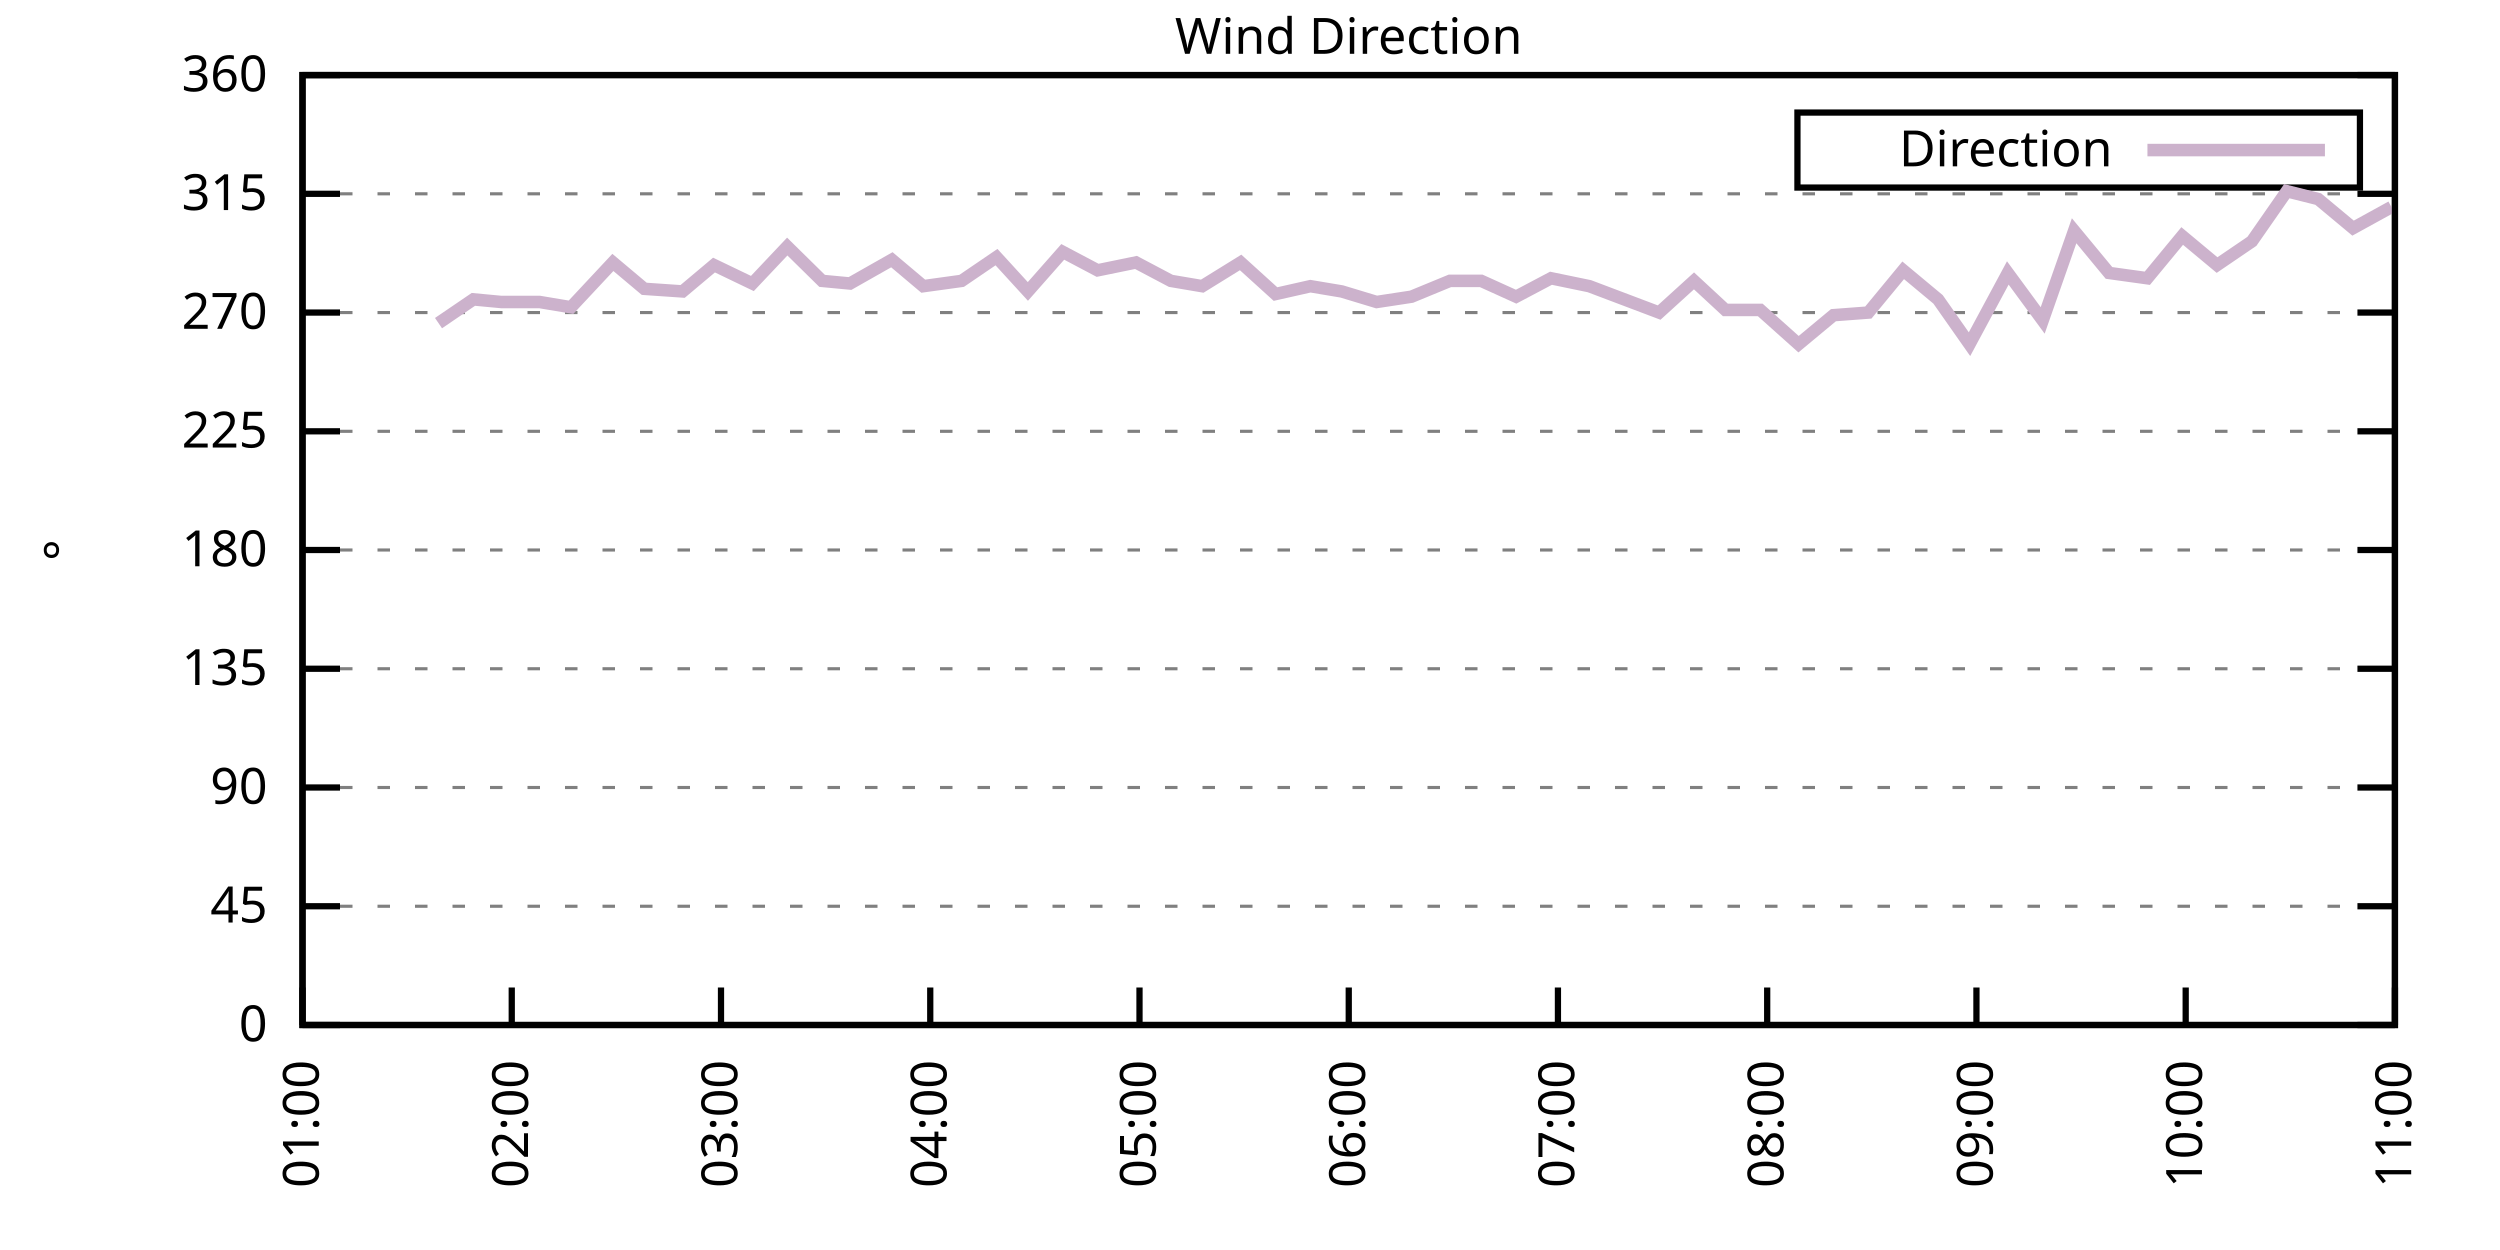
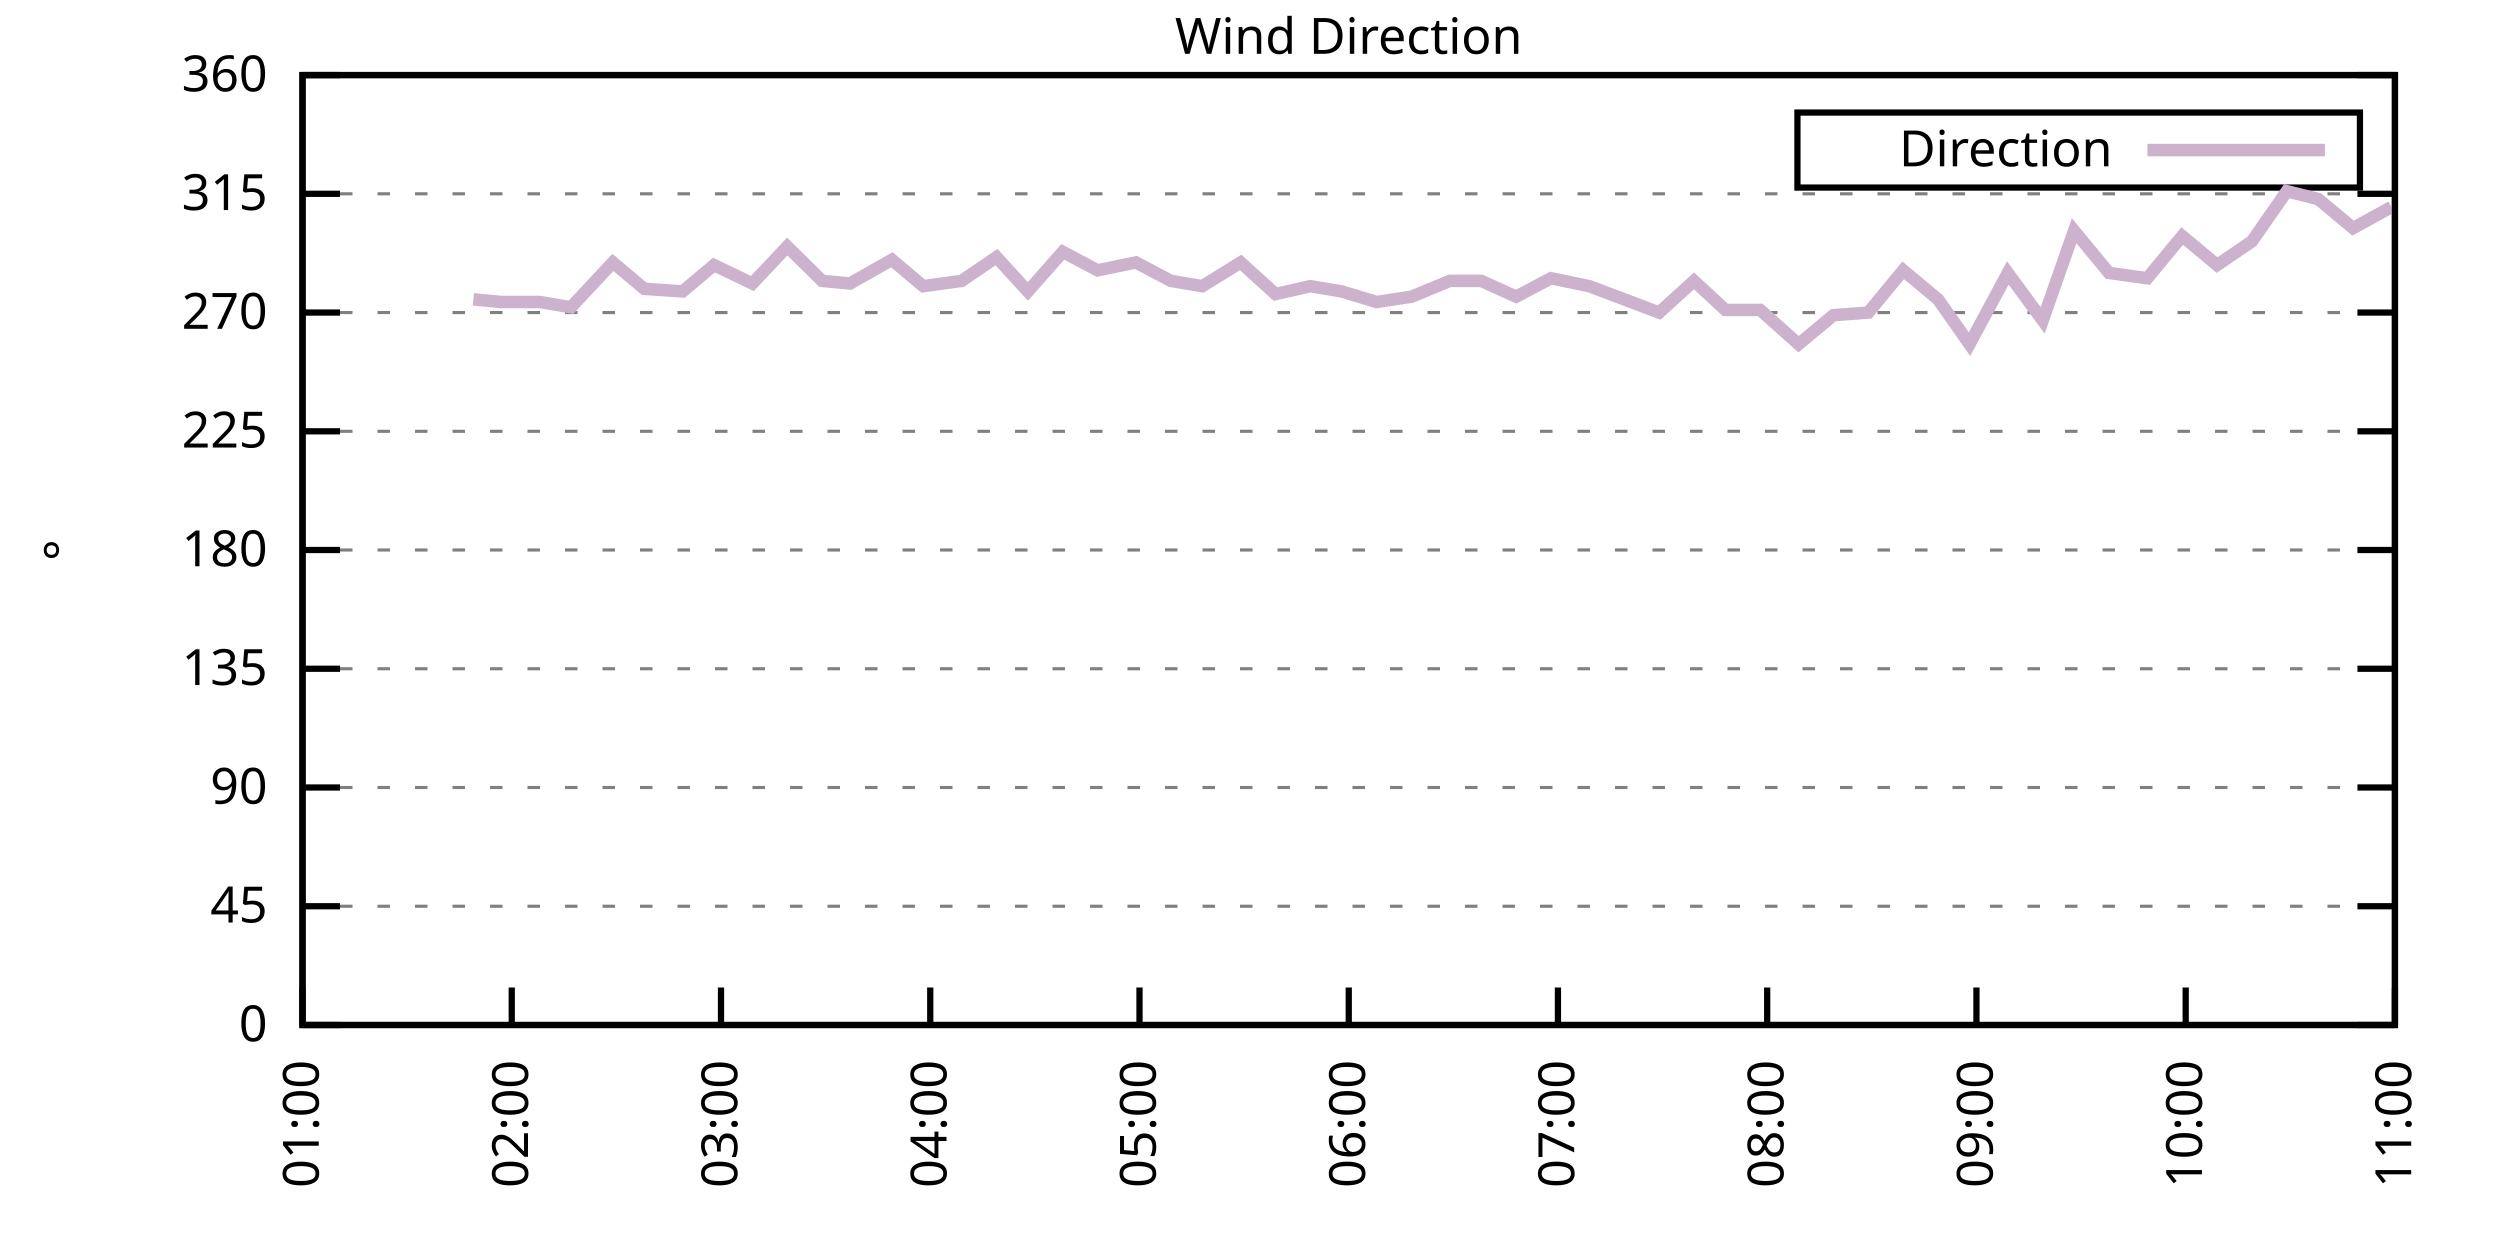
<svg xmlns="http://www.w3.org/2000/svg" xmlns:xlink="http://www.w3.org/1999/xlink" width="400" height="200" viewBox="0 0 400 200">
  <g id="gnuplot_canvas">
    <rect x="0" y="0" width="400" height="200" fill="none" />
    <defs>
      <circle id="gpDot" r="0.5" stroke-width="0.5" stroke="currentColor" />
      <path id="gpPt0" stroke-width="0.333" stroke="currentColor" d="M-1,0 h2 M0,-1 v2" />
      <path id="gpPt1" stroke-width="0.333" stroke="currentColor" d="M-1,-1 L1,1 M1,-1 L-1,1" />
      <path id="gpPt2" stroke-width="0.333" stroke="currentColor" d="M-1,0 L1,0 M0,-1 L0,1 M-1,-1 L1,1 M-1,1 L1,-1" />
      <rect id="gpPt3" stroke-width="0.333" stroke="currentColor" x="-1" y="-1" width="2" height="2" />
      <rect id="gpPt4" stroke-width="0.333" stroke="currentColor" fill="currentColor" x="-1" y="-1" width="2" height="2" />
      <circle id="gpPt5" stroke-width="0.333" stroke="currentColor" cx="0" cy="0" r="1" />
      <use xlink:href="#gpPt5" id="gpPt6" fill="currentColor" stroke="none" />
      <path id="gpPt7" stroke-width="0.333" stroke="currentColor" d="M0,-1.33 L-1.33,0.67 L1.33,0.67 z" />
      <use xlink:href="#gpPt7" id="gpPt8" fill="currentColor" stroke="none" />
      <use xlink:href="#gpPt7" id="gpPt9" stroke="currentColor" transform="rotate(180)" />
      <use xlink:href="#gpPt9" id="gpPt10" fill="currentColor" stroke="none" />
      <use xlink:href="#gpPt3" id="gpPt11" stroke="currentColor" transform="rotate(45)" />
      <use xlink:href="#gpPt11" id="gpPt12" fill="currentColor" stroke="none" />
      <path id="gpPt13" stroke-width="0.333" stroke="currentColor" d="M0,1.330 L1.265,0.411 L0.782,-1.067 L-0.782,-1.076 L-1.265,0.411 z" />
      <use xlink:href="#gpPt13" id="gpPt14" fill="currentColor" stroke="none" />
      <filter id="textbox" filterUnits="objectBoundingBox" x="0" y="0" height="1" width="1">
        <feFlood flood-color="white" flood-opacity="1" result="bgnd" />
        <feComposite in="SourceGraphic" in2="bgnd" operator="atop" />
      </filter>
      <filter id="greybox" filterUnits="objectBoundingBox" x="0" y="0" height="1" width="1">
        <feFlood flood-color="lightgrey" flood-opacity="1" result="grey" />
        <feComposite in="SourceGraphic" in2="grey" operator="atop" />
      </filter>
    </defs>
    <g fill="none" color="white" stroke="currentColor" stroke-width="1.00" stroke-linecap="butt" stroke-linejoin="miter">
</g>
    <g fill="none" color="black" stroke="currentColor" stroke-width="1.00" stroke-linecap="butt" stroke-linejoin="miter">
      <g stroke="none" shape-rendering="crispEdges">
        <polygon fill="rgb(255, 255, 255)" points="48.40,164.00 383.18,164.00 383.18,12.02 48.40,12.02 " />
      </g>
    </g>
    <g fill="none" color="black" stroke="currentColor" stroke-width="1.00" stroke-linecap="butt" stroke-linejoin="miter">
</g>
    <g fill="none" color="black" stroke="black" stroke-width="0.50" stroke-linecap="butt" stroke-linejoin="miter">
</g>
    <g fill="none" color="gray" stroke="currentColor" stroke-width="0.50" stroke-linecap="butt" stroke-linejoin="miter">
      <path stroke="gray" stroke-dasharray="2,4" class="gridline" d="M48.40,164.00 L383.19,164.00  " />
    </g>
    <g fill="none" color="gray" stroke="gray" stroke-width="1.00" stroke-linecap="butt" stroke-linejoin="miter">
</g>
    <g fill="none" color="black" stroke="currentColor" stroke-width="1.00" stroke-linecap="butt" stroke-linejoin="miter">
      <path stroke="black" d="M48.40,164.00 L54.40,164.00 M383.19,164.00 L377.19,164.00  " />
      <g transform="translate(42.80,166.60)" stroke="none" fill="black" font-family="Sans" font-size="8.00" text-anchor="end">
        <text>
          <tspan font-family="Sans"> 0</tspan>
        </text>
      </g>
    </g>
    <g fill="none" color="black" stroke="currentColor" stroke-width="1.00" stroke-linecap="butt" stroke-linejoin="miter">
</g>
    <g fill="none" color="black" stroke="black" stroke-width="0.50" stroke-linecap="butt" stroke-linejoin="miter">
</g>
    <g fill="none" color="gray" stroke="currentColor" stroke-width="0.50" stroke-linecap="butt" stroke-linejoin="miter">
      <path stroke="gray" stroke-dasharray="2,4" class="gridline" d="M48.40,145.00 L383.19,145.00  " />
    </g>
    <g fill="none" color="gray" stroke="gray" stroke-width="1.00" stroke-linecap="butt" stroke-linejoin="miter">
</g>
    <g fill="none" color="black" stroke="currentColor" stroke-width="1.00" stroke-linecap="butt" stroke-linejoin="miter">
      <path stroke="black" d="M48.40,145.00 L54.40,145.00 M383.19,145.00 L377.19,145.00  " />
      <g transform="translate(42.80,147.60)" stroke="none" fill="black" font-family="Sans" font-size="8.00" text-anchor="end">
        <text>
          <tspan font-family="Sans"> 45</tspan>
        </text>
      </g>
    </g>
    <g fill="none" color="black" stroke="currentColor" stroke-width="1.00" stroke-linecap="butt" stroke-linejoin="miter">
</g>
    <g fill="none" color="black" stroke="black" stroke-width="0.50" stroke-linecap="butt" stroke-linejoin="miter">
</g>
    <g fill="none" color="gray" stroke="currentColor" stroke-width="0.50" stroke-linecap="butt" stroke-linejoin="miter">
      <path stroke="gray" stroke-dasharray="2,4" class="gridline" d="M48.40,126.00 L383.19,126.00  " />
    </g>
    <g fill="none" color="gray" stroke="gray" stroke-width="1.00" stroke-linecap="butt" stroke-linejoin="miter">
</g>
    <g fill="none" color="black" stroke="currentColor" stroke-width="1.00" stroke-linecap="butt" stroke-linejoin="miter">
      <path stroke="black" d="M48.40,126.00 L54.40,126.00 M383.19,126.00 L377.19,126.00  " />
      <g transform="translate(42.80,128.60)" stroke="none" fill="black" font-family="Sans" font-size="8.00" text-anchor="end">
        <text>
          <tspan font-family="Sans"> 90</tspan>
        </text>
      </g>
    </g>
    <g fill="none" color="black" stroke="currentColor" stroke-width="1.00" stroke-linecap="butt" stroke-linejoin="miter">
</g>
    <g fill="none" color="black" stroke="black" stroke-width="0.50" stroke-linecap="butt" stroke-linejoin="miter">
</g>
    <g fill="none" color="gray" stroke="currentColor" stroke-width="0.50" stroke-linecap="butt" stroke-linejoin="miter">
      <path stroke="gray" stroke-dasharray="2,4" class="gridline" d="M48.40,107.00 L383.19,107.00  " />
    </g>
    <g fill="none" color="gray" stroke="gray" stroke-width="1.00" stroke-linecap="butt" stroke-linejoin="miter">
</g>
    <g fill="none" color="black" stroke="currentColor" stroke-width="1.00" stroke-linecap="butt" stroke-linejoin="miter">
      <path stroke="black" d="M48.40,107.00 L54.40,107.00 M383.19,107.00 L377.19,107.00  " />
      <g transform="translate(42.80,109.60)" stroke="none" fill="black" font-family="Sans" font-size="8.00" text-anchor="end">
        <text>
          <tspan font-family="Sans"> 135</tspan>
        </text>
      </g>
    </g>
    <g fill="none" color="black" stroke="currentColor" stroke-width="1.00" stroke-linecap="butt" stroke-linejoin="miter">
</g>
    <g fill="none" color="black" stroke="black" stroke-width="0.50" stroke-linecap="butt" stroke-linejoin="miter">
</g>
    <g fill="none" color="gray" stroke="currentColor" stroke-width="0.50" stroke-linecap="butt" stroke-linejoin="miter">
      <path stroke="gray" stroke-dasharray="2,4" class="gridline" d="M48.40,88.00 L383.19,88.00  " />
    </g>
    <g fill="none" color="gray" stroke="gray" stroke-width="1.00" stroke-linecap="butt" stroke-linejoin="miter">
</g>
    <g fill="none" color="black" stroke="currentColor" stroke-width="1.00" stroke-linecap="butt" stroke-linejoin="miter">
      <path stroke="black" d="M48.40,88.00 L54.40,88.00 M383.19,88.00 L377.19,88.00  " />
      <g transform="translate(42.80,90.60)" stroke="none" fill="black" font-family="Sans" font-size="8.00" text-anchor="end">
        <text>
          <tspan font-family="Sans"> 180</tspan>
        </text>
      </g>
    </g>
    <g fill="none" color="black" stroke="currentColor" stroke-width="1.00" stroke-linecap="butt" stroke-linejoin="miter">
</g>
    <g fill="none" color="black" stroke="black" stroke-width="0.50" stroke-linecap="butt" stroke-linejoin="miter">
</g>
    <g fill="none" color="gray" stroke="currentColor" stroke-width="0.50" stroke-linecap="butt" stroke-linejoin="miter">
      <path stroke="gray" stroke-dasharray="2,4" class="gridline" d="M48.40,69.01 L383.19,69.01  " />
    </g>
    <g fill="none" color="gray" stroke="gray" stroke-width="1.00" stroke-linecap="butt" stroke-linejoin="miter">
</g>
    <g fill="none" color="black" stroke="currentColor" stroke-width="1.00" stroke-linecap="butt" stroke-linejoin="miter">
      <path stroke="black" d="M48.40,69.01 L54.40,69.01 M383.19,69.01 L377.19,69.01  " />
      <g transform="translate(42.80,71.61)" stroke="none" fill="black" font-family="Sans" font-size="8.00" text-anchor="end">
        <text>
          <tspan font-family="Sans"> 225</tspan>
        </text>
      </g>
    </g>
    <g fill="none" color="black" stroke="currentColor" stroke-width="1.00" stroke-linecap="butt" stroke-linejoin="miter">
</g>
    <g fill="none" color="black" stroke="black" stroke-width="0.50" stroke-linecap="butt" stroke-linejoin="miter">
</g>
    <g fill="none" color="gray" stroke="currentColor" stroke-width="0.50" stroke-linecap="butt" stroke-linejoin="miter">
      <path stroke="gray" stroke-dasharray="2,4" class="gridline" d="M48.40,50.01 L383.19,50.01  " />
    </g>
    <g fill="none" color="gray" stroke="gray" stroke-width="1.00" stroke-linecap="butt" stroke-linejoin="miter">
</g>
    <g fill="none" color="black" stroke="currentColor" stroke-width="1.00" stroke-linecap="butt" stroke-linejoin="miter">
      <path stroke="black" d="M48.40,50.01 L54.40,50.01 M383.19,50.01 L377.19,50.01  " />
      <g transform="translate(42.80,52.61)" stroke="none" fill="black" font-family="Sans" font-size="8.00" text-anchor="end">
        <text>
          <tspan font-family="Sans"> 270</tspan>
        </text>
      </g>
    </g>
    <g fill="none" color="black" stroke="currentColor" stroke-width="1.00" stroke-linecap="butt" stroke-linejoin="miter">
</g>
    <g fill="none" color="black" stroke="black" stroke-width="0.50" stroke-linecap="butt" stroke-linejoin="miter">
</g>
    <g fill="none" color="gray" stroke="currentColor" stroke-width="0.50" stroke-linecap="butt" stroke-linejoin="miter">
      <path stroke="gray" stroke-dasharray="2,4" class="gridline" d="M48.40,31.01 L383.19,31.01  " />
    </g>
    <g fill="none" color="gray" stroke="gray" stroke-width="1.00" stroke-linecap="butt" stroke-linejoin="miter">
</g>
    <g fill="none" color="black" stroke="currentColor" stroke-width="1.00" stroke-linecap="butt" stroke-linejoin="miter">
      <path stroke="black" d="M48.40,31.01 L54.40,31.01 M383.19,31.01 L377.19,31.01  " />
      <g transform="translate(42.80,33.61)" stroke="none" fill="black" font-family="Sans" font-size="8.00" text-anchor="end">
        <text>
          <tspan font-family="Sans"> 315</tspan>
        </text>
      </g>
    </g>
    <g fill="none" color="black" stroke="currentColor" stroke-width="1.00" stroke-linecap="butt" stroke-linejoin="miter">
</g>
    <g fill="none" color="black" stroke="black" stroke-width="0.50" stroke-linecap="butt" stroke-linejoin="miter">
</g>
    <g fill="none" color="gray" stroke="currentColor" stroke-width="0.50" stroke-linecap="butt" stroke-linejoin="miter">
      <path stroke="gray" stroke-dasharray="2,4" class="gridline" d="M48.40,12.01 L383.19,12.01  " />
    </g>
    <g fill="none" color="gray" stroke="gray" stroke-width="1.00" stroke-linecap="butt" stroke-linejoin="miter">
</g>
    <g fill="none" color="black" stroke="currentColor" stroke-width="1.00" stroke-linecap="butt" stroke-linejoin="miter">
      <path stroke="black" d="M48.40,12.01 L54.40,12.01 M383.19,12.01 L377.19,12.01  " />
      <g transform="translate(42.80,14.61)" stroke="none" fill="black" font-family="Sans" font-size="8.00" text-anchor="end">
        <text>
          <tspan font-family="Sans"> 360</tspan>
        </text>
      </g>
    </g>
    <g fill="none" color="black" stroke="currentColor" stroke-width="1.00" stroke-linecap="butt" stroke-linejoin="miter">
      <path stroke="black" d="M48.40,164.00 L48.40,158.00  " />
      <g transform="translate(51.00,169.60) rotate(270.00)" stroke="none" fill="black" font-family="Sans" font-size="8.00" text-anchor="end">
        <text>
          <tspan font-family="Sans">01:00</tspan>
        </text>
      </g>
    </g>
    <g fill="none" color="black" stroke="currentColor" stroke-width="1.00" stroke-linecap="butt" stroke-linejoin="miter">
      <path stroke="black" d="M81.88,164.00 L81.88,158.00  " />
      <g transform="translate(84.48,169.60) rotate(270.00)" stroke="none" fill="black" font-family="Sans" font-size="8.00" text-anchor="end">
        <text>
          <tspan font-family="Sans">02:00</tspan>
        </text>
      </g>
    </g>
    <g fill="none" color="black" stroke="currentColor" stroke-width="1.00" stroke-linecap="butt" stroke-linejoin="miter">
      <path stroke="black" d="M115.36,164.00 L115.36,158.00  " />
      <g transform="translate(117.96,169.60) rotate(270.00)" stroke="none" fill="black" font-family="Sans" font-size="8.00" text-anchor="end">
        <text>
          <tspan font-family="Sans">03:00</tspan>
        </text>
      </g>
    </g>
    <g fill="none" color="black" stroke="currentColor" stroke-width="1.00" stroke-linecap="butt" stroke-linejoin="miter">
      <path stroke="black" d="M148.84,164.00 L148.84,158.00  " />
      <g transform="translate(151.44,169.60) rotate(270.00)" stroke="none" fill="black" font-family="Sans" font-size="8.00" text-anchor="end">
        <text>
          <tspan font-family="Sans">04:00</tspan>
        </text>
      </g>
    </g>
    <g fill="none" color="black" stroke="currentColor" stroke-width="1.00" stroke-linecap="butt" stroke-linejoin="miter">
      <path stroke="black" d="M182.32,164.00 L182.32,158.00  " />
      <g transform="translate(184.92,169.60) rotate(270.00)" stroke="none" fill="black" font-family="Sans" font-size="8.00" text-anchor="end">
        <text>
          <tspan font-family="Sans">05:00</tspan>
        </text>
      </g>
    </g>
    <g fill="none" color="black" stroke="currentColor" stroke-width="1.00" stroke-linecap="butt" stroke-linejoin="miter">
      <path stroke="black" d="M215.80,164.00 L215.80,158.00  " />
      <g transform="translate(218.40,169.60) rotate(270.00)" stroke="none" fill="black" font-family="Sans" font-size="8.00" text-anchor="end">
        <text>
          <tspan font-family="Sans">06:00</tspan>
        </text>
      </g>
    </g>
    <g fill="none" color="black" stroke="currentColor" stroke-width="1.00" stroke-linecap="butt" stroke-linejoin="miter">
      <path stroke="black" d="M249.27,164.00 L249.27,158.00  " />
      <g transform="translate(251.87,169.60) rotate(270.00)" stroke="none" fill="black" font-family="Sans" font-size="8.00" text-anchor="end">
        <text>
          <tspan font-family="Sans">07:00</tspan>
        </text>
      </g>
    </g>
    <g fill="none" color="black" stroke="currentColor" stroke-width="1.00" stroke-linecap="butt" stroke-linejoin="miter">
      <path stroke="black" d="M282.75,164.00 L282.75,158.00  " />
      <g transform="translate(285.35,169.60) rotate(270.00)" stroke="none" fill="black" font-family="Sans" font-size="8.00" text-anchor="end">
        <text>
          <tspan font-family="Sans">08:00</tspan>
        </text>
      </g>
    </g>
    <g fill="none" color="black" stroke="currentColor" stroke-width="1.00" stroke-linecap="butt" stroke-linejoin="miter">
      <path stroke="black" d="M316.23,164.00 L316.23,158.00  " />
      <g transform="translate(318.83,169.60) rotate(270.00)" stroke="none" fill="black" font-family="Sans" font-size="8.00" text-anchor="end">
        <text>
          <tspan font-family="Sans">09:00</tspan>
        </text>
      </g>
    </g>
    <g fill="none" color="black" stroke="currentColor" stroke-width="1.00" stroke-linecap="butt" stroke-linejoin="miter">
      <path stroke="black" d="M349.71,164.00 L349.71,158.00  " />
      <g transform="translate(352.31,169.60) rotate(270.00)" stroke="none" fill="black" font-family="Sans" font-size="8.00" text-anchor="end">
        <text>
          <tspan font-family="Sans">10:00</tspan>
        </text>
      </g>
    </g>
    <g fill="none" color="black" stroke="currentColor" stroke-width="1.00" stroke-linecap="butt" stroke-linejoin="miter">
      <path stroke="black" d="M383.19,164.00 L383.19,158.00  " />
      <g transform="translate(385.79,169.60) rotate(270.00)" stroke="none" fill="black" font-family="Sans" font-size="8.00" text-anchor="end">
        <text>
          <tspan font-family="Sans">11:00</tspan>
        </text>
      </g>
    </g>
    <g fill="none" color="black" stroke="currentColor" stroke-width="1.00" stroke-linecap="butt" stroke-linejoin="miter">
</g>
    <g fill="none" color="black" stroke="currentColor" stroke-width="1.00" stroke-linecap="butt" stroke-linejoin="miter">
      <path stroke="black" d="M48.40,12.01 L48.40,164.00 L383.19,164.00 L383.19,12.01 L48.40,12.01 Z  " />
    </g>
    <g fill="none" color="black" stroke="currentColor" stroke-width="1.00" stroke-linecap="butt" stroke-linejoin="miter">
</g>
    <g fill="none" color="black" stroke="currentColor" stroke-width="1.00" stroke-linecap="butt" stroke-linejoin="miter">
      <path stroke="black" d="M287.59,30.01 L287.59,18.01 L377.59,18.01 L377.59,30.01 L287.59,30.01 Z  " />
    </g>
    <g id="Wind_direction_plot_1">
      <g fill="none" color="white" stroke="black" stroke-width="2.00" stroke-linecap="butt" stroke-linejoin="miter">
</g>
      <g fill="none" color="black" stroke="currentColor" stroke-width="2.00" stroke-linecap="butt" stroke-linejoin="miter">
        <g transform="translate(337.99,26.61)" stroke="none" fill="black" font-family="Sans" font-size="8.00" text-anchor="end">
          <text>
            <tspan font-family="Sans">Direction</tspan>
          </text>
        </g>
      </g>
      <g fill="none" color="black" stroke="currentColor" stroke-width="2.00" stroke-linecap="butt" stroke-linejoin="miter">
-         <path stroke="rgb(204, 178, 204)" d="M343.59,24.01 L371.99,24.01 M70.16,51.70 L75.74,47.90 L80.21,48.32 L86.34,48.32 L91.36,49.16 L98.06,41.99   L103.08,46.21 L109.22,46.63 L114.24,42.41 L120.38,45.36 L125.96,39.45 L131.54,44.94 L136.00,45.36 L142.70,41.56   L147.72,45.79 L153.86,44.94 L159.44,41.14 L164.46,46.63 L170.04,40.30 L175.62,43.25 L181.76,41.99 L187.34,44.94   L192.36,45.79 L198.50,41.99 L204.08,47.05 L209.66,45.79 L214.68,46.63 L220.26,48.32 L225.84,47.47 L231.98,44.94   L237.00,44.94 L242.58,47.47 L248.16,44.52 L254.30,45.79 L259.88,47.90 L265.46,50.01 L271.04,44.94 L276.06,49.59   L281.64,49.59 L287.77,55.07 L293.35,50.43 L298.93,50.01 L304.51,43.25 L310.09,47.90 L315.12,55.07 L321.25,43.67   L326.83,51.27 L331.86,36.92 L337.44,43.67 L343.57,44.52 L349.15,37.76 L354.73,42.41 L360.31,38.61 L365.89,30.59   L370.91,31.85 L376.49,36.50 L382.63,33.12  " />
+         <path stroke="rgb(204, 178, 204)" d="M343.59,24.01 L371.99,24.01 M75.74,47.90 L80.21,48.32 L86.34,48.32 L91.36,49.16 L98.06,41.99 L103.08,46.21   L109.22,46.63 L114.24,42.41 L120.38,45.36 L125.96,39.45 L131.54,44.94 L136.00,45.36 L142.70,41.56 L147.72,45.79   L153.86,44.94 L159.44,41.14 L164.46,46.63 L170.04,40.30 L175.62,43.25 L181.76,41.99 L187.34,44.94 L192.36,45.79   L198.50,41.99 L204.08,47.05 L209.66,45.79 L214.68,46.63 L220.26,48.32 L225.84,47.47 L231.98,44.94 L237.00,44.94   L242.58,47.47 L248.16,44.52 L254.30,45.79 L259.88,47.90 L265.46,50.01 L271.04,44.94 L276.06,49.59 L281.64,49.59   L287.77,55.07 L293.35,50.43 L298.93,50.01 L304.51,43.25 L310.09,47.90 L315.12,55.07 L321.25,43.67 L326.83,51.27   L331.86,36.92 L337.44,43.67 L343.57,44.52 L349.15,37.76 L354.73,42.41 L360.31,38.61 L365.89,30.59 L370.91,31.85   L376.49,36.50 L382.63,33.12  " />
      </g>
    </g>
    <g fill="none" color="black" stroke="currentColor" stroke-width="2.00" stroke-linecap="butt" stroke-linejoin="miter">
</g>
    <g fill="none" color="black" stroke="black" stroke-width="1.00" stroke-linecap="butt" stroke-linejoin="miter">
</g>
    <g fill="none" color="black" stroke="currentColor" stroke-width="1.00" stroke-linecap="butt" stroke-linejoin="miter">
      <path stroke="black" d="M48.40,12.01 L48.40,164.00 L383.19,164.00 L383.19,12.01 L48.40,12.01 Z  " />
      <g transform="translate(12.80,88.01) rotate(270.00)" stroke="none" fill="black" font-family="Sans" font-size="8.00" text-anchor="middle">
        <text>
          <tspan font-family="Sans">°</tspan>
        </text>
      </g>
    </g>
    <g fill="none" color="black" stroke="currentColor" stroke-width="1.00" stroke-linecap="butt" stroke-linejoin="miter">
</g>
    <g fill="none" color="black" stroke="currentColor" stroke-width="1.00" stroke-linecap="butt" stroke-linejoin="miter">
      <g transform="translate(215.79,8.61)" stroke="none" fill="black" font-family="Sans" font-size="8.00" text-anchor="middle">
        <text>
          <tspan font-family="Sans">Wind Direction</tspan>
        </text>
      </g>
    </g>
    <g fill="none" color="black" stroke="currentColor" stroke-width="1.00" stroke-linecap="butt" stroke-linejoin="miter">
</g>
  </g>
</svg>
